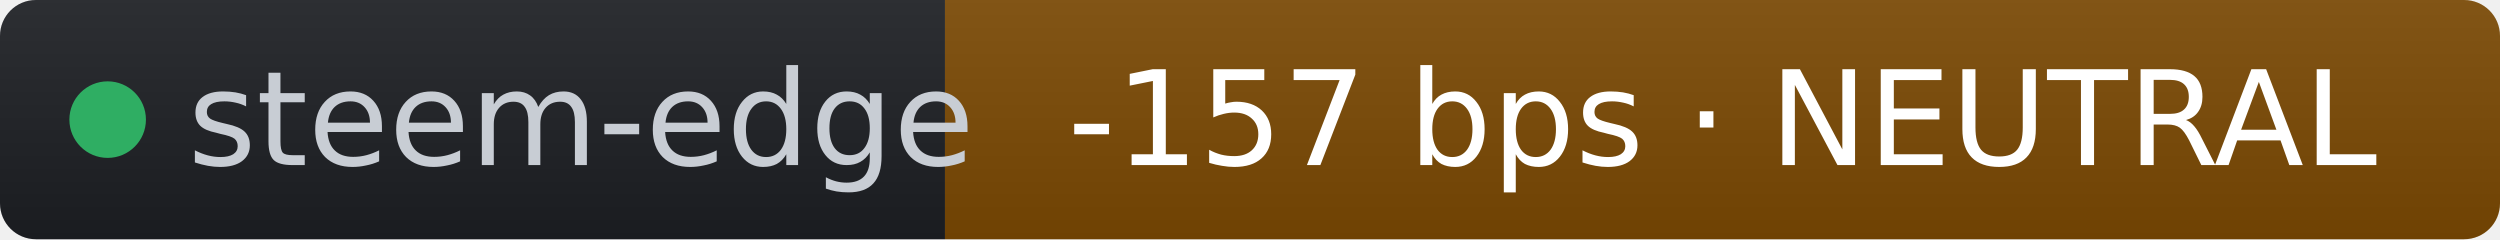
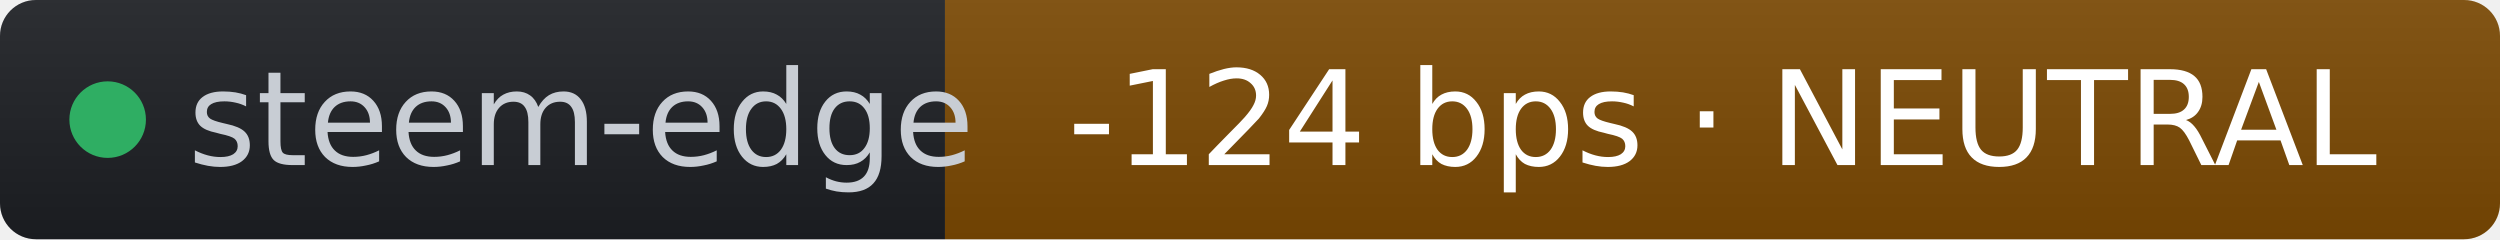
- <svg xmlns="http://www.w3.org/2000/svg" width="209" height="20" role="img" aria-label="steem-edge: -157 bps · NEUTRAL" viewBox="0 0 209 20" font-family="Verdana,Geneva,DejaVu Sans,sans-serif">
+ <svg xmlns="http://www.w3.org/2000/svg" width="209" height="20" role="img" aria-label="steem-edge: -124 bps · NEUTRAL" viewBox="0 0 209 20" font-family="Verdana,Geneva,DejaVu Sans,sans-serif">
  <linearGradient id="s" x2="0" y2="100%">
    <stop offset="0" stop-color="#bbb" stop-opacity=".1" />
    <stop offset="1" stop-opacity=".1" />
  </linearGradient>
  <clipPath id="r">
    <rect width="209" height="20" rx="3" fill="#fff" />
  </clipPath>
  <g clip-path="url(#r)">
    <rect width="79" height="20" fill="#1d1f24" />
    <rect x="79" width="130" height="20" fill="#7c4a03" />
    <rect width="209" height="20" fill="url(#s)" />
  </g>
  <g fill="#fff" text-anchor="middle" font-size="11">
    <circle cx="9" cy="10" r="3.2" fill="#2fae63" />
    <text x="15.7" y="13.8" fill="#c8cdd4" text-anchor="start">steem-edge</text>
-     <text x="144" y="13.8" fill="#ffffff">-157 bps · NEUTRAL</text>
+     <text x="144" y="13.8" fill="#ffffff">-124 bps · NEUTRAL</text>
  </g>
</svg>
